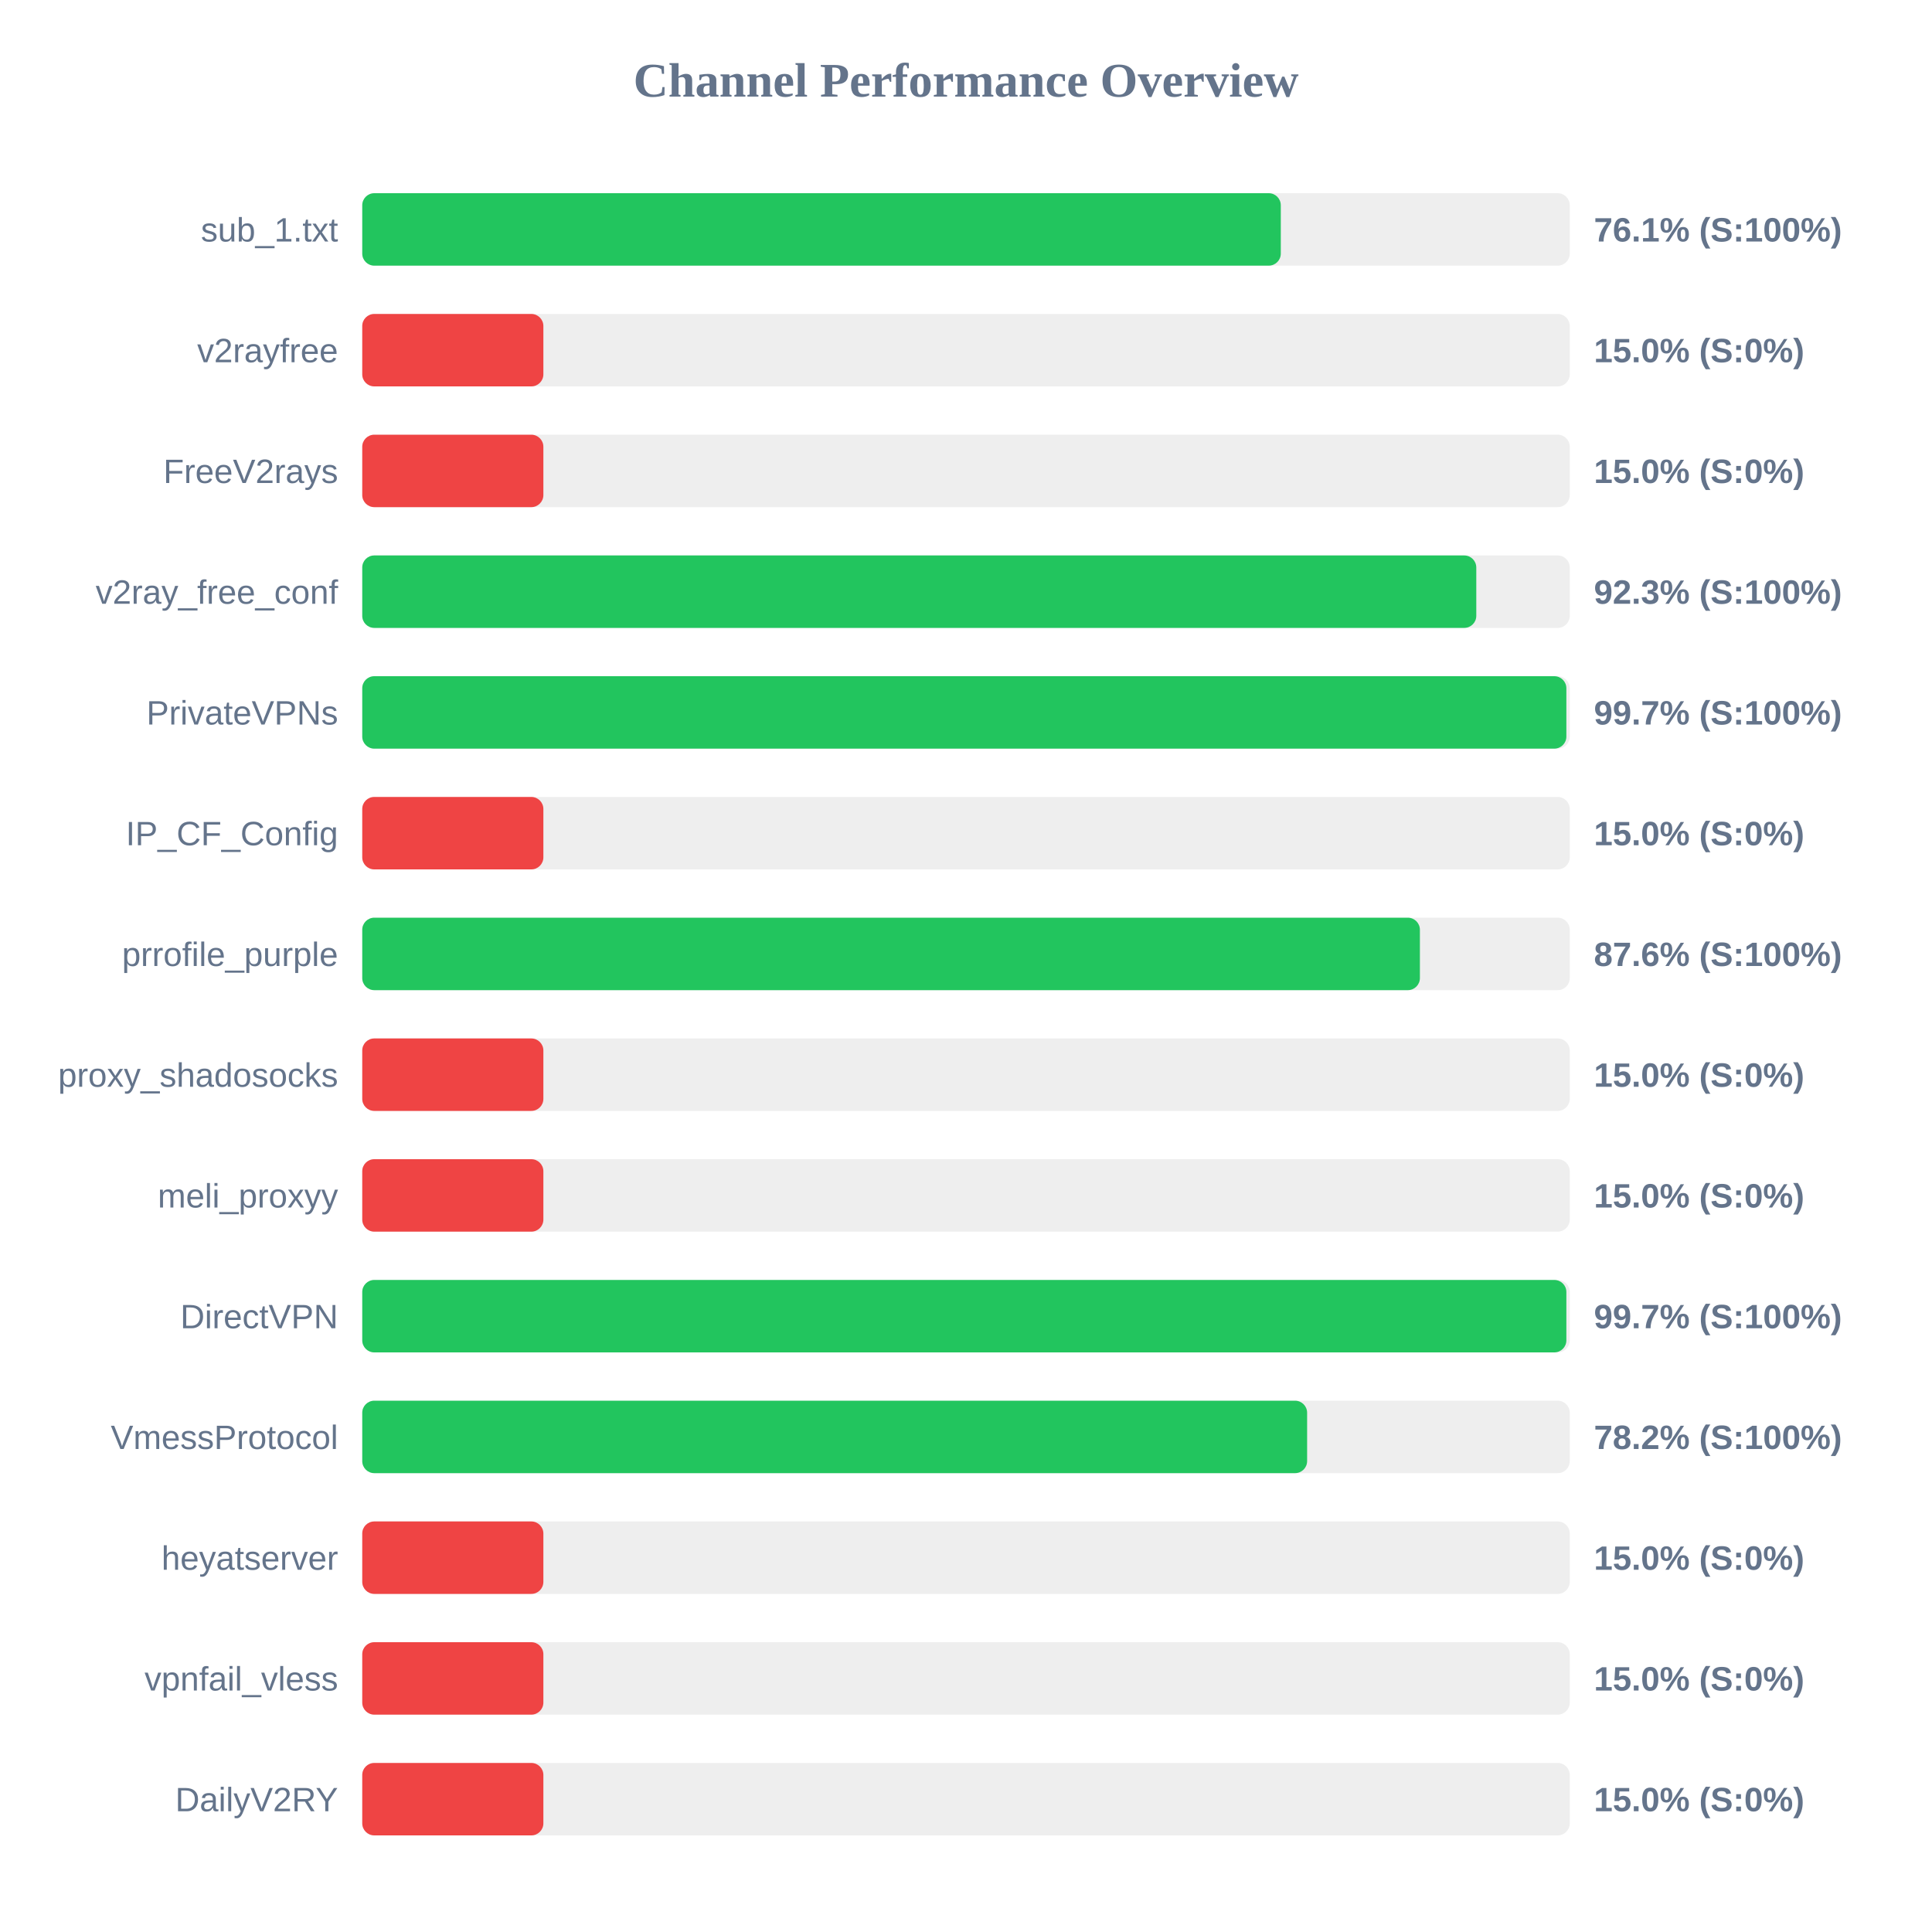
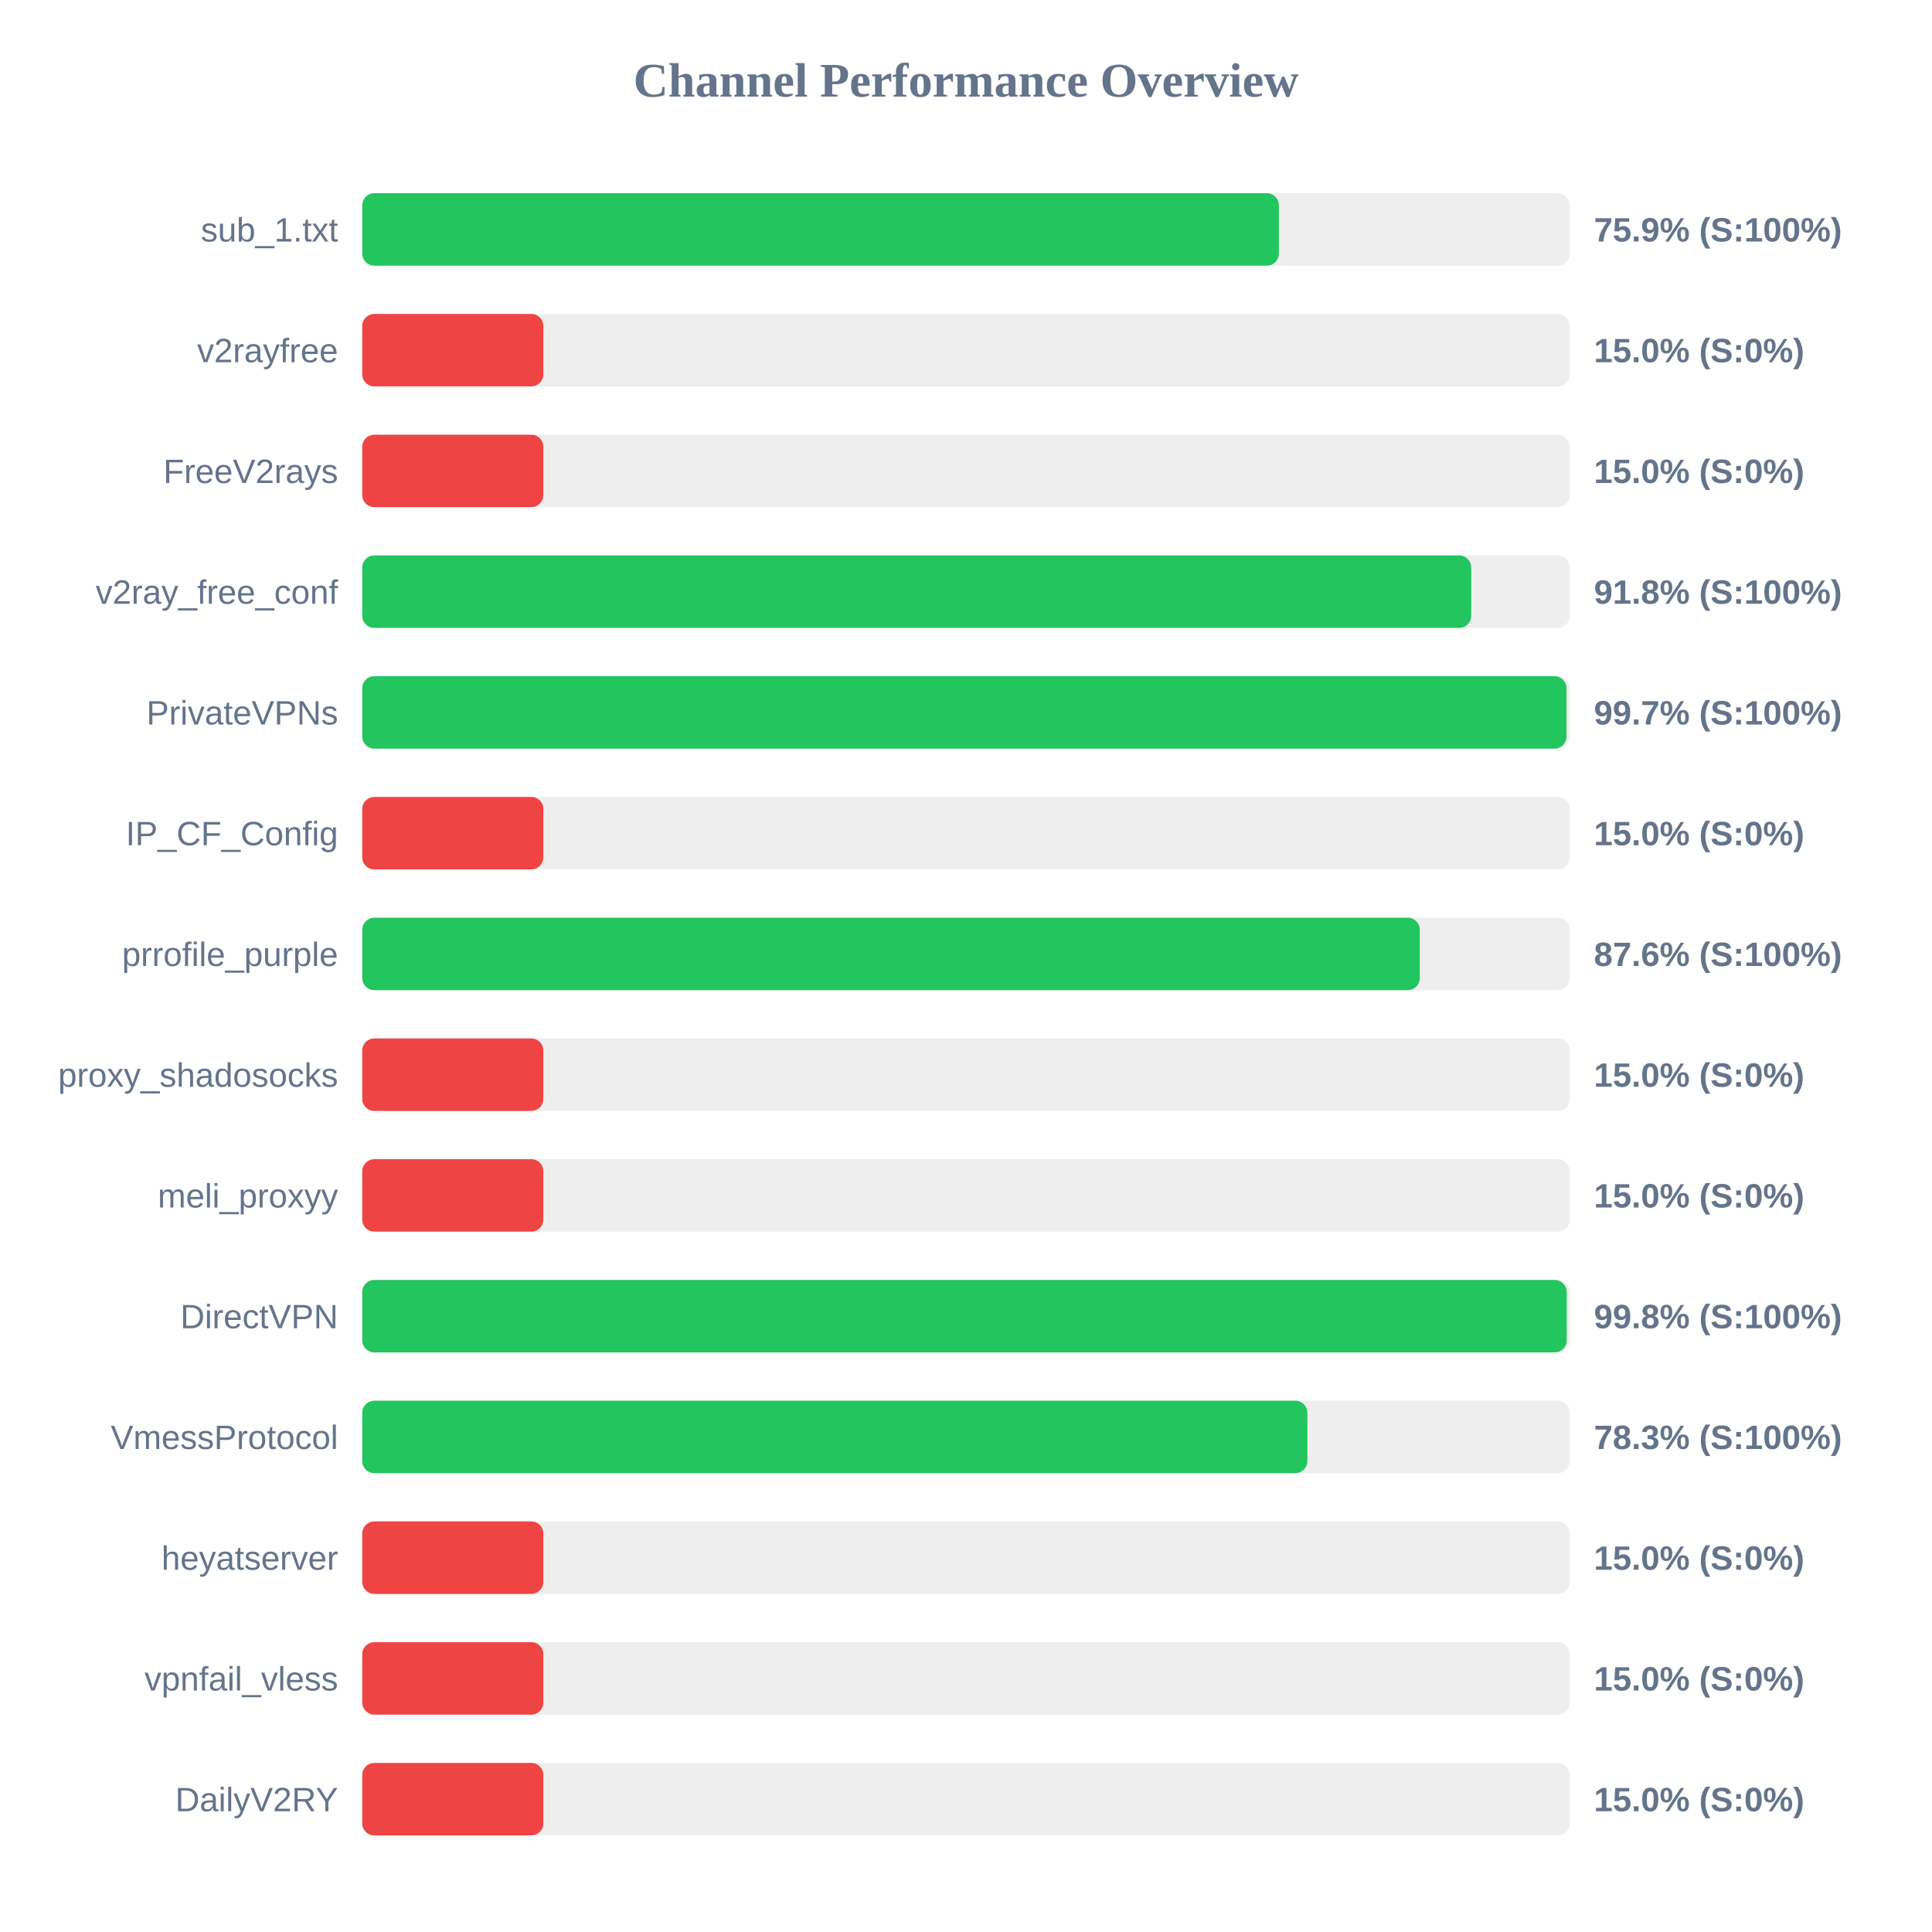
<svg xmlns="http://www.w3.org/2000/svg" width="800" height="800" version="1.1">
  <style>
        .row { font: 14px Arial; fill: #64748b; }
        .score { font: bold 14px Arial; fill: #64748b; }
    </style>
  <text x="400" y="40" text-anchor="middle" font-size="20px" font-weight="bold" fill="#64748b">Channel Performance Overview</text>
  <rect x="150" y="80" width="500" height="30" fill="#eee" rx="5" />
-   <rect x="150" y="80" width="380.35" height="30" fill="#22c55e" rx="5" />
+   <rect x="150" y="80" width="379.55" height="30" fill="#22c55e" rx="5" />
  <text x="140" y="100" text-anchor="end" class="row">sub_1.txt</text>
-   <text x="660" y="100" text-anchor="start" class="score">76.1% (S:100%)</text>
+   <text x="660" y="100" text-anchor="start" class="score">75.9% (S:100%)</text>
  <rect x="150" y="130" width="500" height="30" fill="#eee" rx="5" />
  <rect x="150" y="130" width="75.0" height="30" fill="#ef4444" rx="5" />
  <text x="140" y="150" text-anchor="end" class="row">v2rayfree</text>
  <text x="660" y="150" text-anchor="start" class="score">15.0% (S:0%)</text>
  <rect x="150" y="180" width="500" height="30" fill="#eee" rx="5" />
  <rect x="150" y="180" width="75.0" height="30" fill="#ef4444" rx="5" />
  <text x="140" y="200" text-anchor="end" class="row">FreeV2rays</text>
  <text x="660" y="200" text-anchor="start" class="score">15.0% (S:0%)</text>
  <rect x="150" y="230" width="500" height="30" fill="#eee" rx="5" />
-   <rect x="150" y="230" width="461.3" height="30" fill="#22c55e" rx="5" />
+   <rect x="150" y="230" width="459.2" height="30" fill="#22c55e" rx="5" />
  <text x="140" y="250" text-anchor="end" class="row">v2ray_free_conf</text>
-   <text x="660" y="250" text-anchor="start" class="score">92.3% (S:100%)</text>
+   <text x="660" y="250" text-anchor="start" class="score">91.8% (S:100%)</text>
  <rect x="150" y="280" width="500" height="30" fill="#eee" rx="5" />
-   <rect x="150" y="280" width="498.6" height="30" fill="#22c55e" rx="5" />
+   <rect x="150" y="280" width="498.65" height="30" fill="#22c55e" rx="5" />
  <text x="140" y="300" text-anchor="end" class="row">PrivateVPNs</text>
  <text x="660" y="300" text-anchor="start" class="score">99.7% (S:100%)</text>
  <rect x="150" y="330" width="500" height="30" fill="#eee" rx="5" />
  <rect x="150" y="330" width="75.0" height="30" fill="#ef4444" rx="5" />
  <text x="140" y="350" text-anchor="end" class="row">IP_CF_Config</text>
  <text x="660" y="350" text-anchor="start" class="score">15.0% (S:0%)</text>
  <rect x="150" y="380" width="500" height="30" fill="#eee" rx="5" />
-   <rect x="150" y="380" width="437.95" height="30" fill="#22c55e" rx="5" />
+   <rect x="150" y="380" width="437.9" height="30" fill="#22c55e" rx="5" />
  <text x="140" y="400" text-anchor="end" class="row">prrofile_purple</text>
  <text x="660" y="400" text-anchor="start" class="score">87.6% (S:100%)</text>
  <rect x="150" y="430" width="500" height="30" fill="#eee" rx="5" />
  <rect x="150" y="430" width="75.0" height="30" fill="#ef4444" rx="5" />
  <text x="140" y="450" text-anchor="end" class="row">proxy_shadosocks</text>
  <text x="660" y="450" text-anchor="start" class="score">15.0% (S:0%)</text>
  <rect x="150" y="480" width="500" height="30" fill="#eee" rx="5" />
  <rect x="150" y="480" width="75.0" height="30" fill="#ef4444" rx="5" />
  <text x="140" y="500" text-anchor="end" class="row">meli_proxyy</text>
  <text x="660" y="500" text-anchor="start" class="score">15.0% (S:0%)</text>
  <rect x="150" y="530" width="500" height="30" fill="#eee" rx="5" />
-   <rect x="150" y="530" width="498.6" height="30" fill="#22c55e" rx="5" />
+   <rect x="150" y="530" width="498.75" height="30" fill="#22c55e" rx="5" />
  <text x="140" y="550" text-anchor="end" class="row">DirectVPN</text>
-   <text x="660" y="550" text-anchor="start" class="score">99.7% (S:100%)</text>
+   <text x="660" y="550" text-anchor="start" class="score">99.8% (S:100%)</text>
  <rect x="150" y="580" width="500" height="30" fill="#eee" rx="5" />
-   <rect x="150" y="580" width="391.25" height="30" fill="#22c55e" rx="5" />
+   <rect x="150" y="580" width="391.35" height="30" fill="#22c55e" rx="5" />
  <text x="140" y="600" text-anchor="end" class="row">VmessProtocol</text>
-   <text x="660" y="600" text-anchor="start" class="score">78.2% (S:100%)</text>
+   <text x="660" y="600" text-anchor="start" class="score">78.3% (S:100%)</text>
  <rect x="150" y="630" width="500" height="30" fill="#eee" rx="5" />
  <rect x="150" y="630" width="75.0" height="30" fill="#ef4444" rx="5" />
  <text x="140" y="650" text-anchor="end" class="row">heyatserver</text>
  <text x="660" y="650" text-anchor="start" class="score">15.0% (S:0%)</text>
  <rect x="150" y="680" width="500" height="30" fill="#eee" rx="5" />
  <rect x="150" y="680" width="75.0" height="30" fill="#ef4444" rx="5" />
  <text x="140" y="700" text-anchor="end" class="row">vpnfail_vless</text>
  <text x="660" y="700" text-anchor="start" class="score">15.0% (S:0%)</text>
  <rect x="150" y="730" width="500" height="30" fill="#eee" rx="5" />
  <rect x="150" y="730" width="75.0" height="30" fill="#ef4444" rx="5" />
  <text x="140" y="750" text-anchor="end" class="row">DailyV2RY</text>
  <text x="660" y="750" text-anchor="start" class="score">15.0% (S:0%)</text>
</svg>
